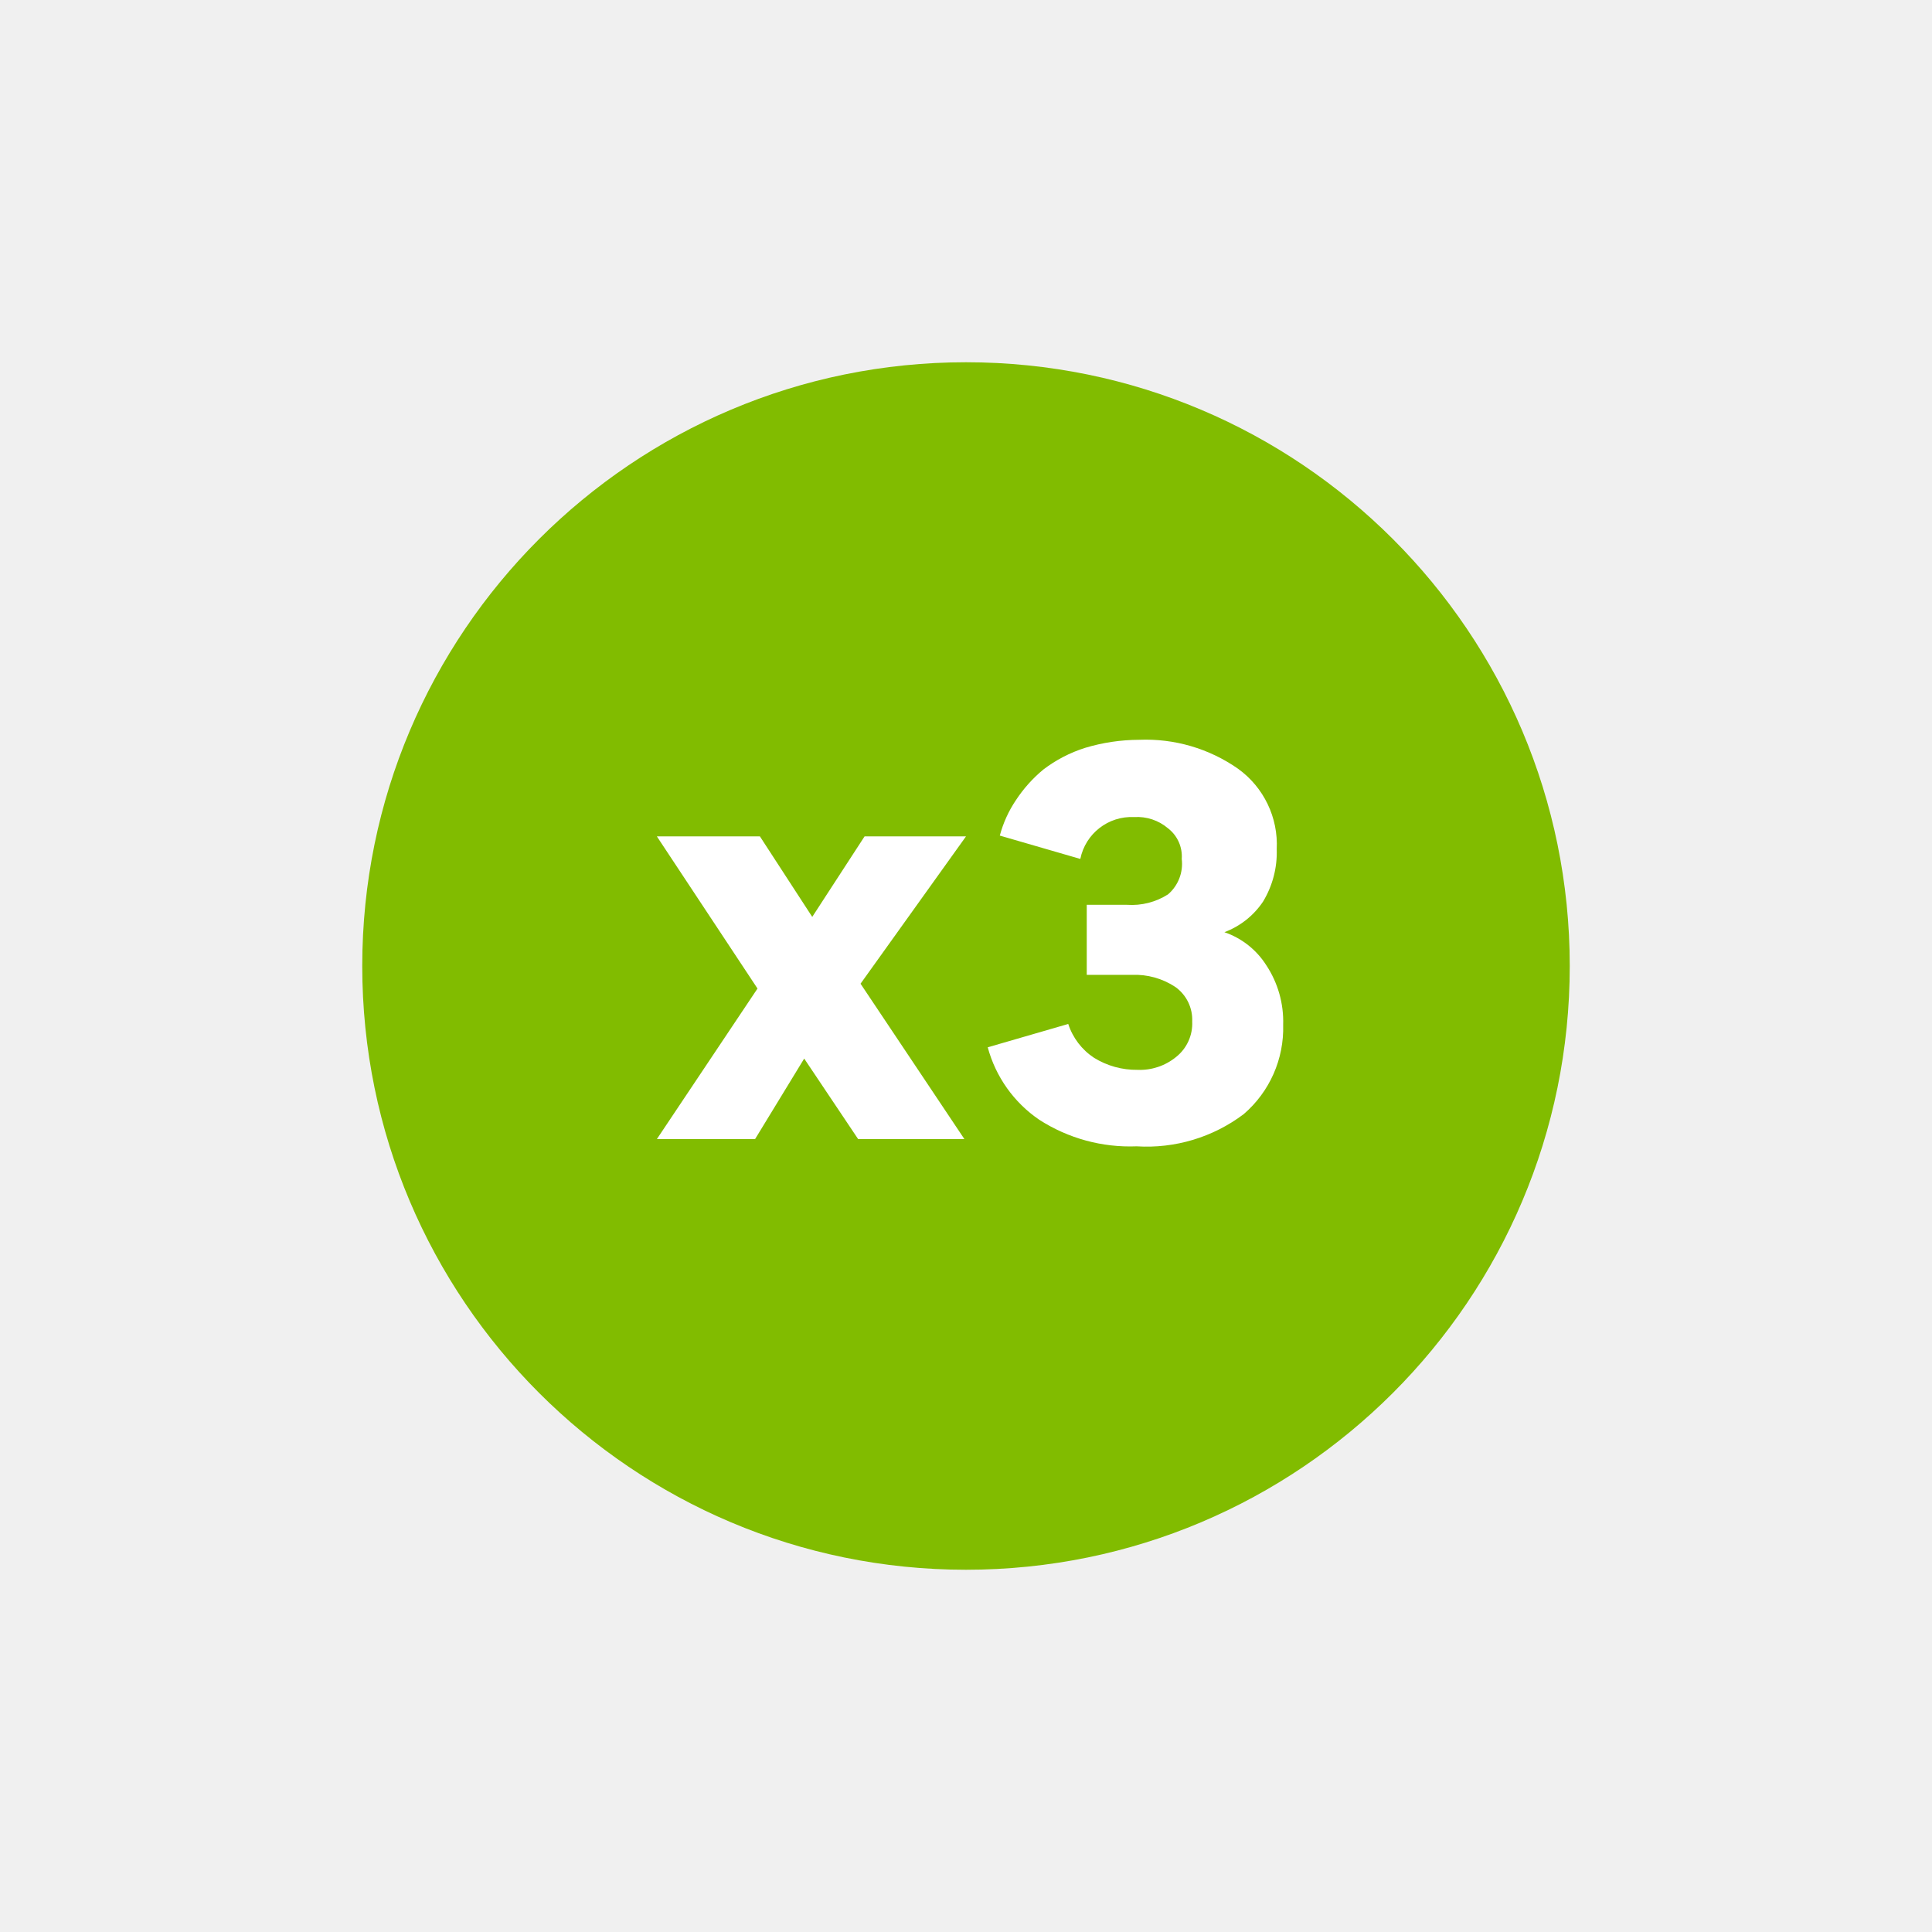
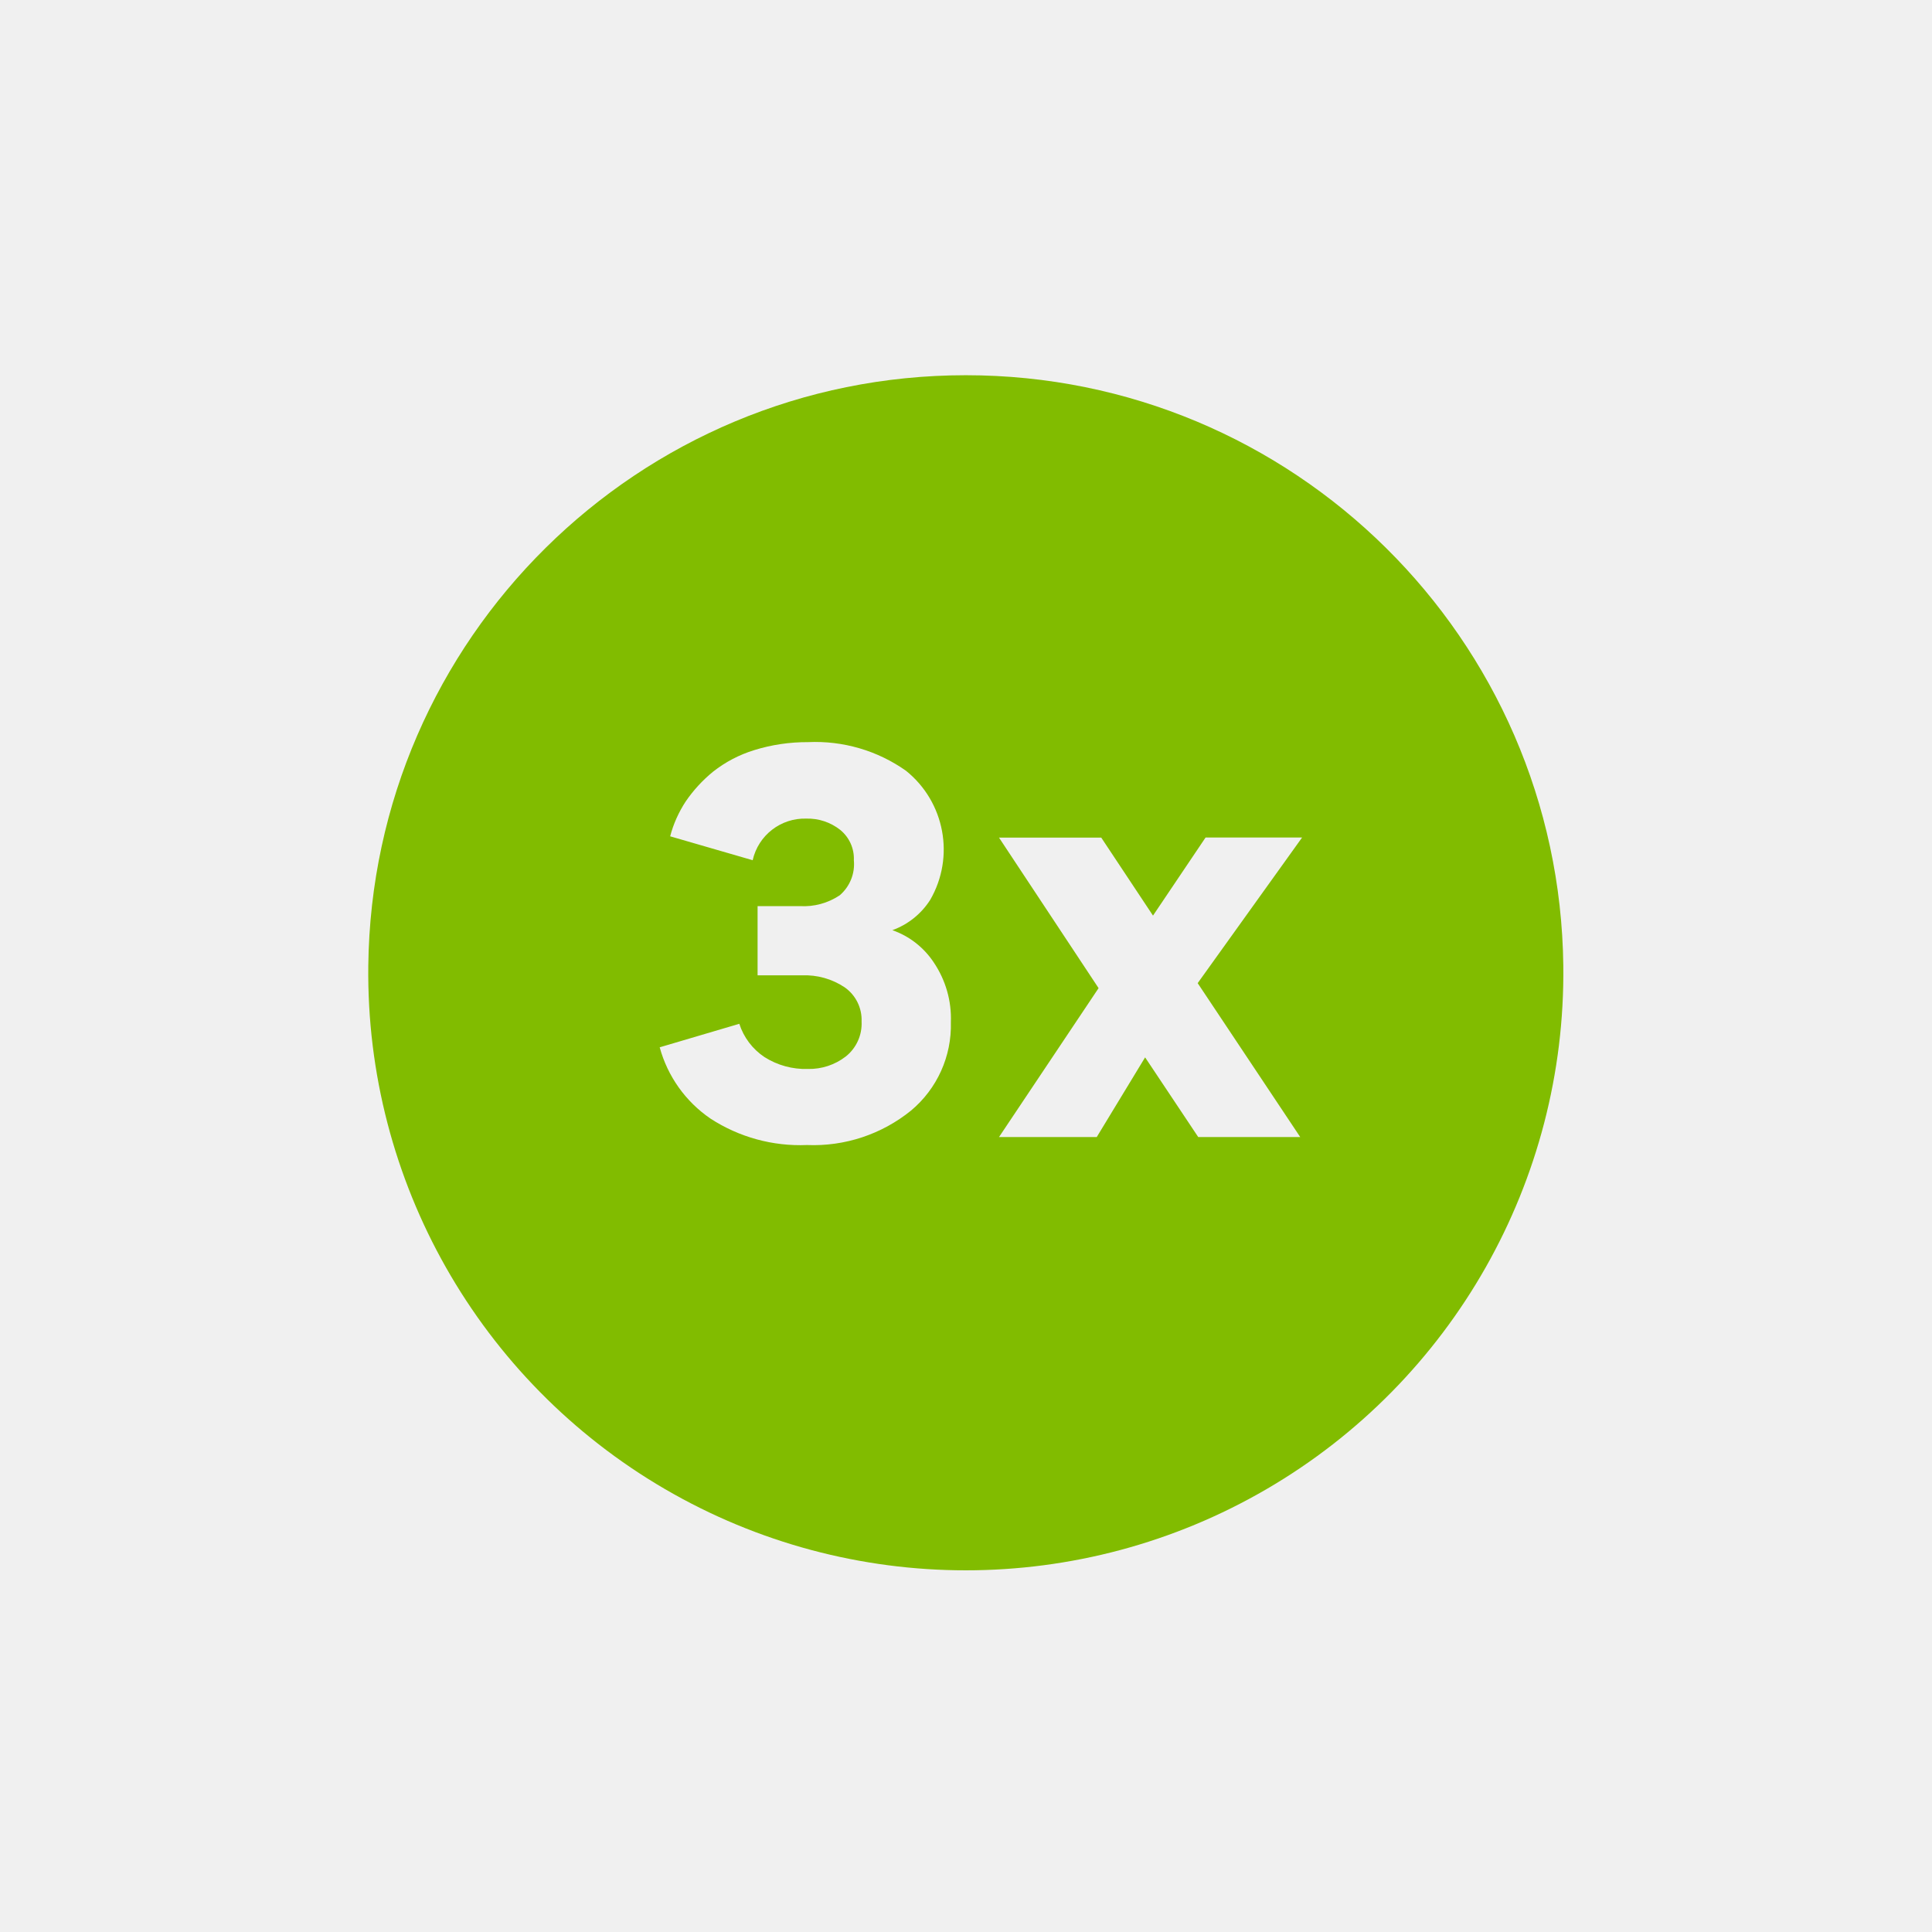
- <svg xmlns="http://www.w3.org/2000/svg" viewBox="0 0 24 24">
-   <defs>
-     <style>.cls-3{fill:#fff}</style>
-   </defs>
-   <g id="Icon">
-     <circle cx="12" cy="12" r="7.5" fill="#81bc00" />
-     <path class="cls-3" d="M12 10.39l-1.31 1.83 1.29 1.93h-1.32l-.67-1-.61 1H8.16l1.25-1.87-1.25-1.89h1.28l.65 1 .65-1zM14.12 14.24a2.08 2.08 0 01-1.21-.33 1.59 1.59 0 01-.64-.9l1-.29a.8.8 0 00.32.42 1 1 0 00.54.15.71.71 0 00.48-.16.53.53 0 00.2-.44.5.5 0 00-.21-.43.91.91 0 00-.54-.15h-.56v-.87h.5a.84.84 0 00.51-.13.5.5 0 00.17-.44.44.44 0 00-.17-.38.59.59 0 00-.42-.14.65.65 0 00-.67.52l-1-.29a1.46 1.46 0 01.2-.44 1.72 1.72 0 01.34-.38 1.7 1.7 0 01.52-.27 2.35 2.35 0 01.67-.1 2 2 0 011.23.36 1.16 1.16 0 01.48 1 1.18 1.18 0 01-.17.65 1 1 0 01-.48.38 1 1 0 01.52.41 1.27 1.27 0 01.21.74 1.41 1.41 0 01-.49 1.11 2 2 0 01-1.33.4z" />
-   </g>
+ <svg xmlns="http://www.w3.org/2000/svg" width="24" height="24" fill="none">
+   <path fill-rule="evenodd" clip-rule="evenodd" d="M19.42 11.998a7.423 7.423 0 11-14.845 0 7.423 7.423 0 0114.845 0zm-9.395 2.226a2.043 2.043 0 01-1.2-.329 1.574 1.574 0 01-.63-.885l.989-.292a.785.785 0 00.312.413c.16.102.349.154.54.148a.742.742 0 00.472-.156.522.522 0 00.195-.433.495.495 0 00-.21-.425.89.89 0 00-.532-.149h-.55v-.86h.525a.804.804 0 00.495-.134.51.51 0 00.176-.436.46.46 0 00-.171-.378.65.65 0 00-.418-.139.663.663 0 00-.668.517l-1.025-.297c.04-.154.106-.3.193-.433a1.76 1.76 0 01.34-.37c.152-.12.326-.211.512-.268.216-.067.441-.1.668-.099.434-.02.862.105 1.217.356.482.388.61 1.069.3 1.604a.934.934 0 01-.47.376c.21.073.391.214.514.4.148.219.223.479.213.743a1.38 1.38 0 01-.495 1.098 1.927 1.927 0 01-1.292.428zm6.15-3.82l-1.297 1.809 1.274 1.912h-1.267l-.66-.99-.601.99H12.41l1.237-1.85-1.237-1.87h1.27l.643.969.653-.97h1.197z" fill="#81BC00" />
</svg>
